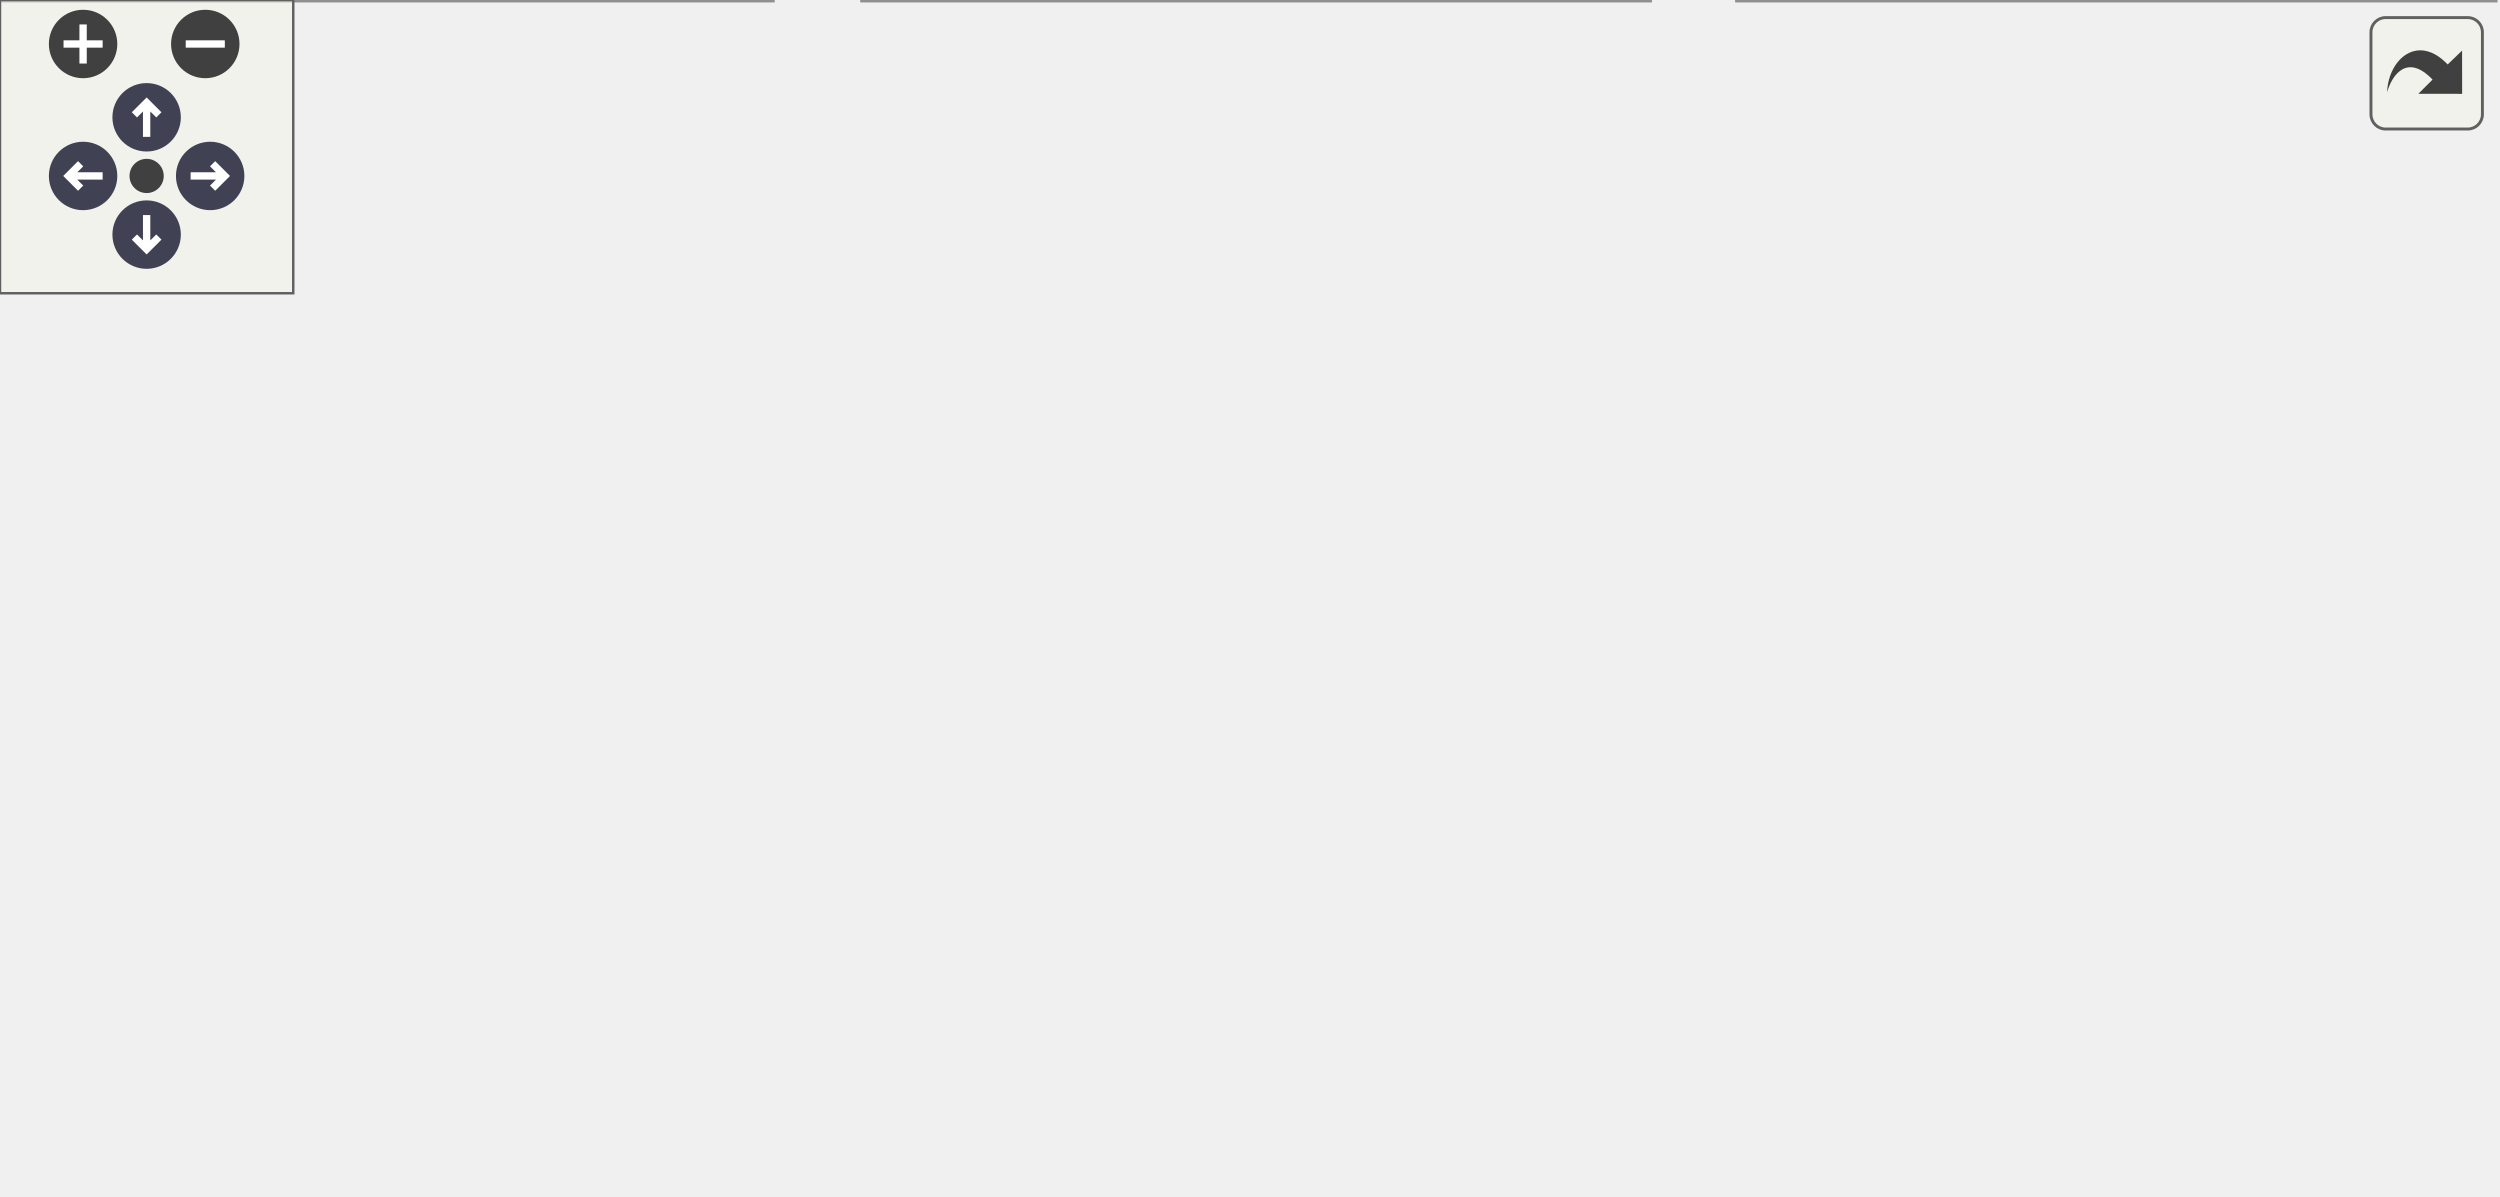
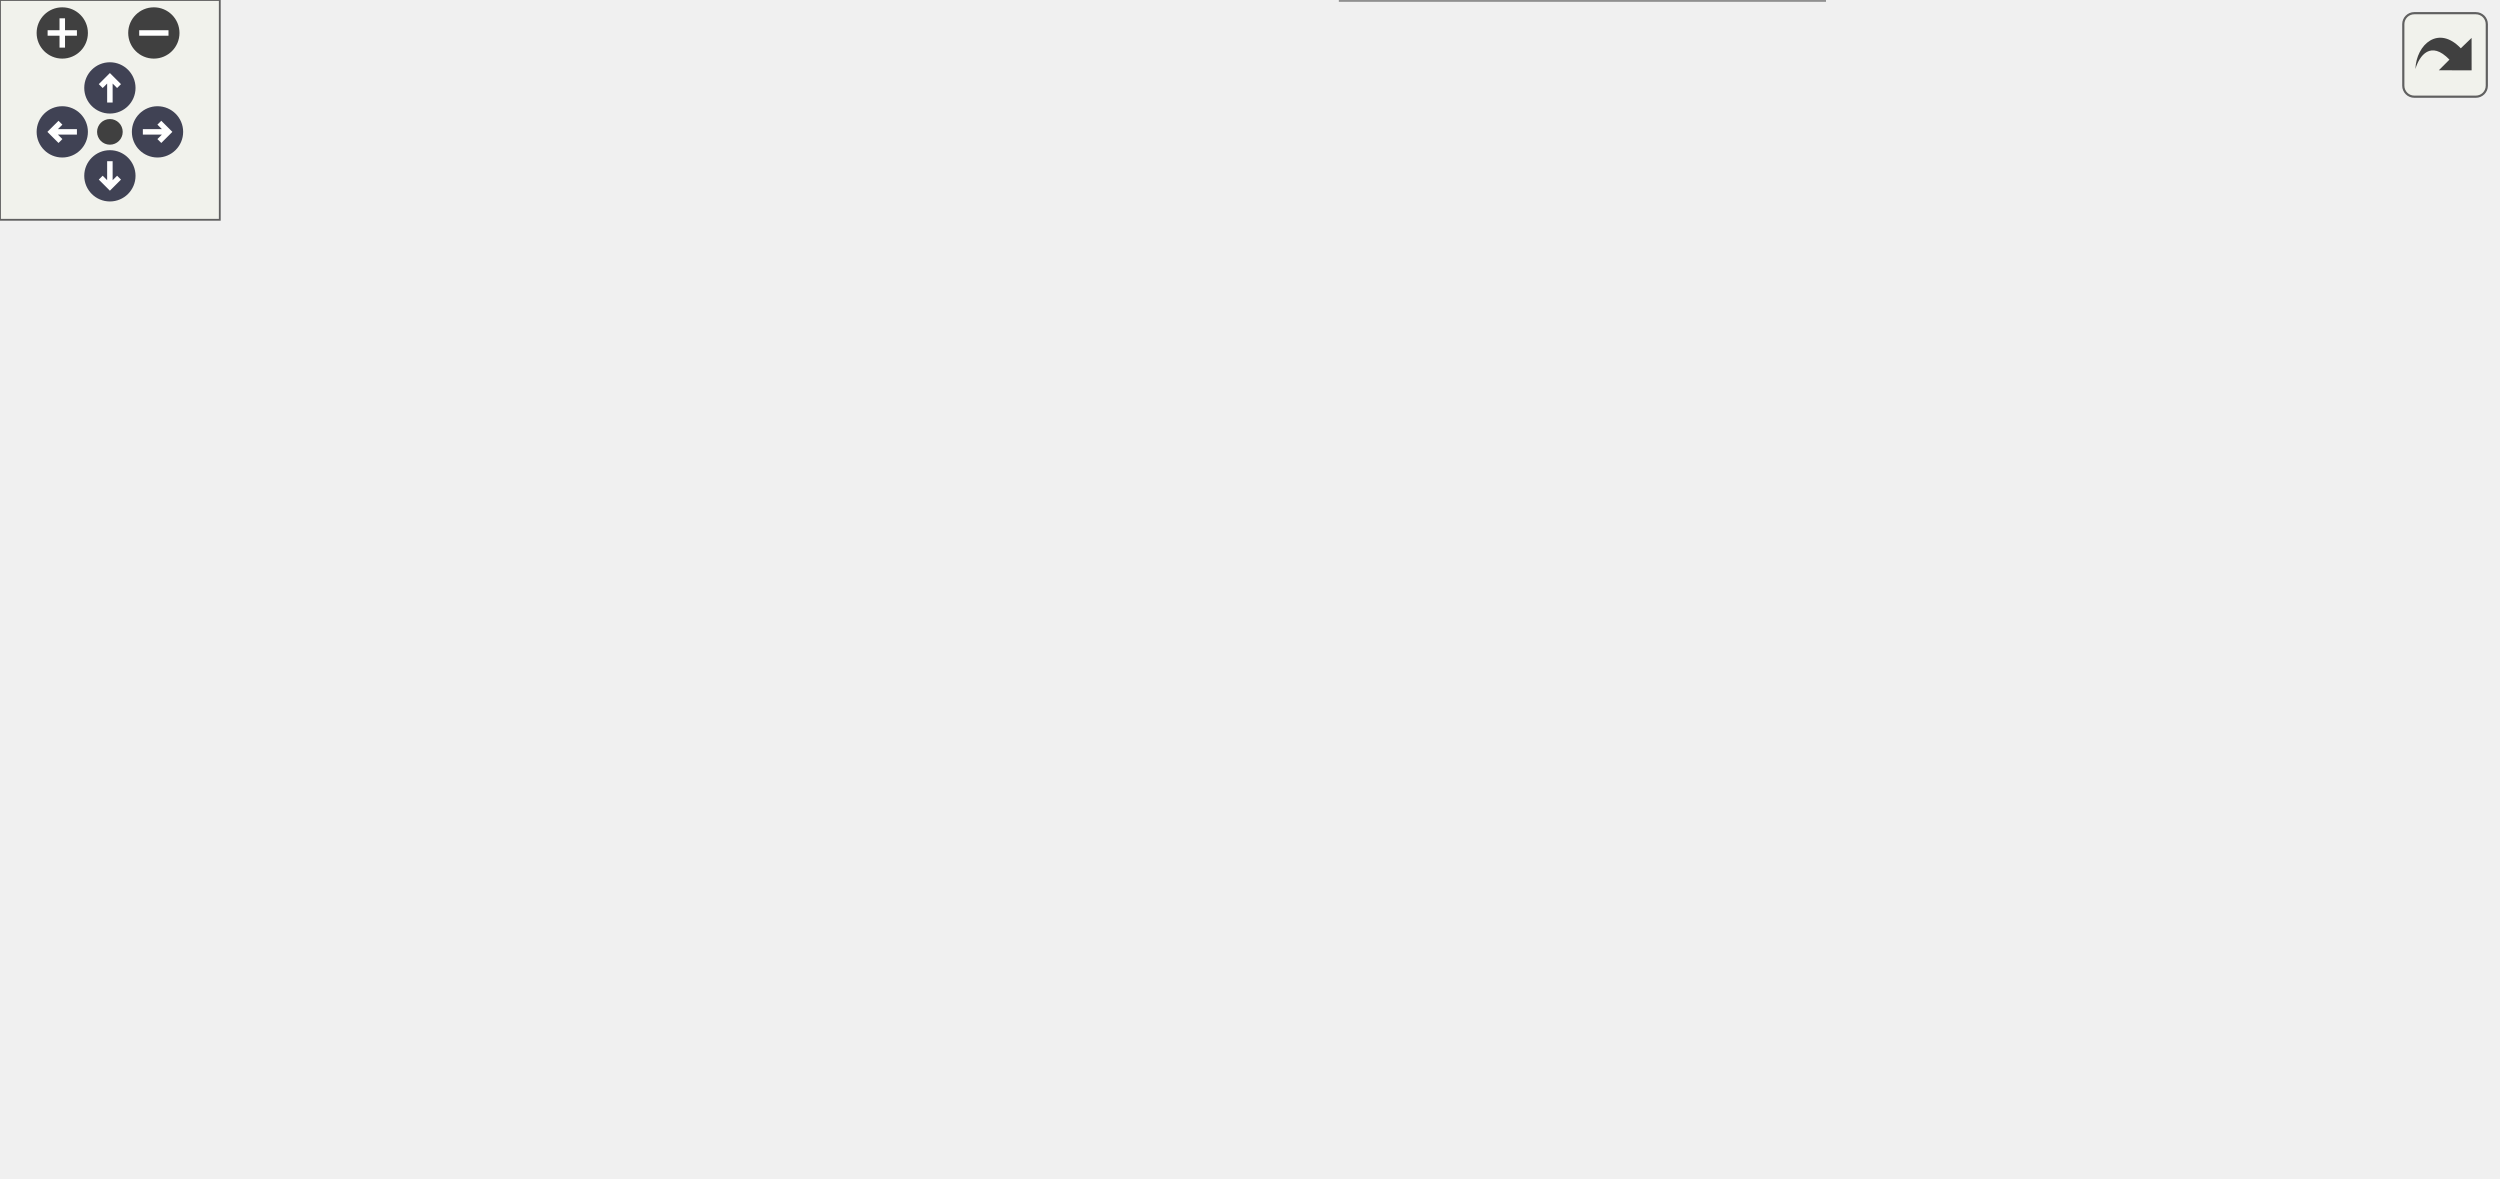
<svg xmlns="http://www.w3.org/2000/svg" xmlns:xlink="http://www.w3.org/1999/xlink" id="main" version="1.1" xml:space="preserve">
  <style type="text/css">
.node, .edge {opacity: 0.7;}
.node.selected, .edge.selected {opacity: 1;}
.edge:hover path { stroke: red; }
.edge:hover polygon { stroke: red; fill: red; }
</style>
  <defs>
    <circle id="rim" cx="0" cy="0" r="7" />
    <circle id="rim2" cx="0" cy="0" r="3.5" />
    <g id="zoomPlus">
      <use xlink:href="#rim" fill="#404040">
        <set attributeName="fill" to="#808080" begin="zoomplus.mouseover" end="zoomplus.mouseout" />
      </use>
      <path d="M-4,0h8M0,-4v8" fill="none" stroke="white" stroke-width="1.5" pointer-events="none" />
    </g>
    <g id="zoomMin">
      <use xlink:href="#rim" fill="#404040">
        <set attributeName="fill" to="#808080" begin="zoomminus.mouseover" end="zoomminus.mouseout" />
      </use>
      <path d="M-4,0h8" fill="none" stroke="white" stroke-width="1.5" pointer-events="none" />
    </g>
    <g id="arrowUp" transform="translate(30 24)">
      <use xlink:href="#rim" />
      <path pointer-events="none" fill="none" stroke="white" stroke-width="1.5" d="M0,-3.0v7 M-2.5,-0.5L0,-3.0L2.5,-0.5" />
    </g>
    <g id="arrowRight" transform="rotate(90) translate(36 -43)">
      <use xlink:href="#rim" />
      <path pointer-events="none" fill="none" stroke="white" stroke-width="1.5" d="M0,-3.0v7 M-2.5,-0.5L0,-3.0L2.5,-0.5" />
    </g>
    <g id="arrowDown" transform="rotate(180) translate(-30 -48)">
      <use xlink:href="#rim" />
      <path pointer-events="none" fill="none" stroke="white" stroke-width="1.5" d="M0,-3.0v7 M-2.5,-0.5L0,-3.0L2.5,-0.5" />
    </g>
    <g id="arrowLeft" transform="rotate(270) translate(-36 17)">
      <use xlink:href="#rim" />
      <path pointer-events="none" fill="none" stroke="white" stroke-width="1.5" d="M0,-3.0v7 M-2.5,-0.5L0,-3.0L2.5,-0.5" />
    </g>
    <g id="resetDef">
      <use xlink:href="#rim2" fill="#404040">
        <set attributeName="fill" to="#808080" begin="reset.mouseover" end="reset.mouseout" />
      </use>
    </g>
  </defs>
  <svg id="graph" class="graph">
    <g id="viewport">
      <g id="Node000001" class="node">
        <g id="a_Node000001">
          <a xlink:title=" ">
-             <polygon fill="#999999" stroke="#666666" points="320,-184 156,-184 156,-143 320,-143 320,-184" />
-             <text text-anchor="start" x="164" y="-172" font-family="Helvetica,sans-Serif" font-size="10.00">include/mosaic/handlers</text>
-             <text text-anchor="start" x="164" y="-161" font-family="Helvetica,sans-Serif" font-size="10.00">/data_channel/a_data_channel</text>
-             <text text-anchor="middle" x="238" y="-150" font-family="Helvetica,sans-Serif" font-size="10.00">_handler.h</text>
+             <polygon fill="#999999" stroke="#666666" points="339,-261 175,-261 175,-220 339,-220 339,-261" />
+             <text text-anchor="start" x="183" y="-249" font-family="Helvetica,sans-Serif" font-size="10.00">include/mosaic/handlers</text>
+             <text text-anchor="start" x="183" y="-238" font-family="Helvetica,sans-Serif" font-size="10.00">/data_channel/a_data_channel</text>
+             <text text-anchor="middle" x="257" y="-227" font-family="Helvetica,sans-Serif" font-size="10.00">_handler.h</text>
          </a>
        </g>
      </g>
      <g id="Node000002" class="node">
        <g id="a_Node000002">
          <a xlink:href="data__channel__receivable_8h.html" target="_top" xlink:title=" ">
-             <polygon fill="white" stroke="#666666" points="314.5,-107 161.5,-107 161.5,-66 314.5,-66 314.5,-107" />
-             <text text-anchor="start" x="169.5" y="-95" font-family="Helvetica,sans-Serif" font-size="10.00">include/mosaic/handlers</text>
-             <text text-anchor="start" x="169.5" y="-84" font-family="Helvetica,sans-Serif" font-size="10.00">/data_channel/data_channel</text>
-             <text text-anchor="middle" x="238" y="-73" font-family="Helvetica,sans-Serif" font-size="10.00">_receivable.h</text>
+             <polygon fill="white" stroke="#666666" points="333.5,-184 180.5,-184 180.5,-143 333.5,-143 333.5,-184" />
+             <text text-anchor="start" x="188.5" y="-172" font-family="Helvetica,sans-Serif" font-size="10.00">include/mosaic/handlers</text>
+             <text text-anchor="start" x="188.5" y="-161" font-family="Helvetica,sans-Serif" font-size="10.00">/data_channel/data_channel</text>
+             <text text-anchor="middle" x="257" y="-150" font-family="Helvetica,sans-Serif" font-size="10.00">_receivable.h</text>
          </a>
        </g>
      </g>
      <g id="edge1_Node000001_Node000002" class="edge">
        <g id="a_edge1_Node000001_Node000002">
          <a xlink:title=" ">
-             <path fill="none" stroke="#63b8ff" d="M238,-132.69C238,-124.08 238,-114.9 238,-107.07" />
-             <polygon fill="#63b8ff" stroke="#63b8ff" points="234.5,-132.79 238,-142.79 241.5,-132.79 234.5,-132.79" />
+             <path fill="none" stroke="#63b8ff" d="M257,-209.69C257,-201.08 257,-191.9 257,-184.07" />
+             <polygon fill="#63b8ff" stroke="#63b8ff" points="253.5,-209.79 257,-219.79 260.5,-209.79 253.5,-209.79" />
+           </a>
+         </g>
+       </g>
+       <g id="Node000005" class="node">
+         <g id="a_Node000005">
+           <a xlink:href="a__data__channel__handler_8cpp.html" target="_top" xlink:title=" ">
+             <polygon fill="white" stroke="#666666" points="158,-101.5 0,-101.5 0,-71.5 158,-71.5 158,-101.5" />
+             <text text-anchor="start" x="8" y="-89.5" font-family="Helvetica,sans-Serif" font-size="10.00">src/handlers/data_channel</text>
+             <text text-anchor="middle" x="79" y="-78.5" font-family="Helvetica,sans-Serif" font-size="10.00">/a_data_channel_handler.cpp</text>
+           </a>
+         </g>
+       </g>
+       <g id="edge9_Node000001_Node000005" class="edge">
+         <g id="a_edge9_Node000001_Node000005">
+           <a xlink:title=" ">
+             <path fill="none" stroke="#63b8ff" d="M214.01,-214.55C199.81,-205.59 184.27,-194.98 171,-184 139.25,-157.74 107.18,-121.34 90.58,-101.6" />
+             <polygon fill="#63b8ff" stroke="#63b8ff" points="212.3,-217.61 222.64,-219.9 215.98,-211.66 212.3,-217.61" />
+           </a>
+         </g>
+       </g>
+       <g id="Node000007" class="node">
+         <g id="a_Node000007">
+           <a xlink:href="data__channel__sendable_8h.html" target="_top" xlink:title=" ">
+             <polygon fill="white" stroke="#666666" points="508.5,-184 355.5,-184 355.5,-143 508.5,-143 508.5,-184" />
+             <text text-anchor="start" x="363.5" y="-172" font-family="Helvetica,sans-Serif" font-size="10.00">include/mosaic/handlers</text>
+             <text text-anchor="start" x="363.5" y="-161" font-family="Helvetica,sans-Serif" font-size="10.00">/data_channel/data_channel</text>
+             <text text-anchor="middle" x="432" y="-150" font-family="Helvetica,sans-Serif" font-size="10.00">_sendable.h</text>
+           </a>
+         </g>
+       </g>
+       <g id="edge6_Node000001_Node000007" class="edge">
+         <g id="a_edge6_Node000001_Node000007">
+           <a xlink:title=" ">
+             <path fill="none" stroke="#63b8ff" d="M311.84,-216C335.81,-205.72 363.59,-193.82 386.4,-184.04" />
+             <polygon fill="#63b8ff" stroke="#63b8ff" points="310.34,-212.83 302.52,-219.99 313.09,-219.27 310.34,-212.83" />
          </a>
        </g>
      </g>
      <g id="Node000003" class="node">
        <g id="a_Node000003">
-           <a xlink:href="a__data__channel__handler_8cpp.html" target="_top" xlink:title=" ">
-             <polygon fill="white" stroke="#666666" points="158,-30 0,-30 0,0 158,0 158,-30" />
-             <text text-anchor="start" x="8" y="-18" font-family="Helvetica,sans-Serif" font-size="10.00">src/handlers/data_channel</text>
-             <text text-anchor="middle" x="79" y="-7" font-family="Helvetica,sans-Serif" font-size="10.00">/a_data_channel_handler.cpp</text>
-           </a>
-         </g>
-       </g>
-       <g id="edge6_Node000001_Node000003" class="edge">
-         <g id="a_edge6_Node000001_Node000003">
-           <a xlink:title=" ">
-             <path fill="none" stroke="#63b8ff" d="M193.9,-137.37C180.14,-128.59 165.35,-118.13 153,-107 126.37,-83.01 101.38,-49 88.36,-30.08" />
-             <polygon fill="#63b8ff" stroke="#63b8ff" points="192.41,-140.57 202.75,-142.88 196.11,-134.62 192.41,-140.57" />
-           </a>
-         </g>
-       </g>
-       <g id="Node000005" class="node">
-         <g id="a_Node000005">
-           <a xlink:href="data__channel__sendable_8h.html" target="_top" xlink:title=" ">
-             <polygon fill="white" stroke="#666666" points="497.5,-107 344.5,-107 344.5,-66 497.5,-66 497.5,-107" />
-             <text text-anchor="start" x="352.5" y="-95" font-family="Helvetica,sans-Serif" font-size="10.00">include/mosaic/handlers</text>
-             <text text-anchor="start" x="352.5" y="-84" font-family="Helvetica,sans-Serif" font-size="10.00">/data_channel/data_channel</text>
-             <text text-anchor="middle" x="421" y="-73" font-family="Helvetica,sans-Serif" font-size="10.00">_sendable.h</text>
-           </a>
-         </g>
-       </g>
-       <g id="edge4_Node000001_Node000005" class="edge">
-         <g id="a_edge4_Node000001_Node000005">
-           <a xlink:title=" ">
-             <path fill="none" stroke="#63b8ff" d="M295.02,-139.13C320.16,-128.83 349.36,-116.86 373.32,-107.04" />
-             <polygon fill="#63b8ff" stroke="#63b8ff" points="293.53,-135.96 285.6,-142.99 296.18,-142.44 293.53,-135.96" />
+           <a xlink:href="connection__check__dc__handler_8hpp.html" target="_top" xlink:title=" ">
+             <polygon fill="white" stroke="#666666" points="508,-107 356,-107 356,-66 508,-66 508,-107" />
+             <text text-anchor="start" x="364" y="-95" font-family="Helvetica,sans-Serif" font-size="10.00">include/mosaic/auto</text>
+             <text text-anchor="start" x="364" y="-84" font-family="Helvetica,sans-Serif" font-size="10.00">_configurer/impl/connection</text>
+             <text text-anchor="middle" x="432" y="-73" font-family="Helvetica,sans-Serif" font-size="10.00">_check_dc_handler.hpp</text>
          </a>
        </g>
      </g>
      <g id="edge2_Node000002_Node000003" class="edge">
        <g id="a_edge2_Node000002_Node000003">
          <a xlink:title=" ">
-             <path fill="none" stroke="#63b8ff" d="M183.88,-61.85C159.75,-51.3 132.12,-39.22 111.29,-30.11" />
-             <polygon fill="#63b8ff" stroke="#63b8ff" points="182.72,-65.16 193.29,-65.96 185.53,-58.74 182.72,-65.16" />
+             <path fill="none" stroke="#63b8ff" d="M311.84,-139C335.81,-128.72 363.59,-116.82 386.4,-107.04" />
+             <polygon fill="#63b8ff" stroke="#63b8ff" points="310.34,-135.83 302.52,-142.99 313.09,-142.27 310.34,-135.83" />
+           </a>
+         </g>
+       </g>
+       <g id="edge4_Node000002_Node000005" class="edge">
+         <g id="a_edge4_Node000002_Node000005">
+           <a xlink:title=" ">
+             <path fill="none" stroke="#63b8ff" d="M201.44,-139.09C172.25,-126.79 137.45,-112.13 112.42,-101.58" />
+             <polygon fill="#63b8ff" stroke="#63b8ff" points="200.12,-142.33 210.7,-142.99 202.84,-135.88 200.12,-142.33" />
+           </a>
+         </g>
+       </g>
+       <g id="Node000006" class="node">
+         <g id="a_Node000006">
+           <a xlink:href="data__channel__receivable_8cpp.html" target="_top" xlink:title=" ">
+             <polygon fill="white" stroke="#666666" points="337.5,-101.5 176.5,-101.5 176.5,-71.5 337.5,-71.5 337.5,-101.5" />
+             <text text-anchor="start" x="184.5" y="-89.5" font-family="Helvetica,sans-Serif" font-size="10.00">src/handlers/data_channel</text>
+             <text text-anchor="middle" x="257" y="-78.5" font-family="Helvetica,sans-Serif" font-size="10.00">/data_channel_receivable.cpp</text>
+           </a>
+         </g>
+       </g>
+       <g id="edge5_Node000002_Node000006" class="edge">
+         <g id="a_edge5_Node000002_Node000006">
+           <a xlink:title=" ">
+             <path fill="none" stroke="#63b8ff" d="M257,-132.61C257,-122.01 257,-110.57 257,-101.86" />
+             <polygon fill="#63b8ff" stroke="#63b8ff" points="253.5,-132.79 257,-142.79 260.5,-132.79 253.5,-132.79" />
          </a>
        </g>
      </g>
      <g id="Node000004" class="node">
        <g id="a_Node000004">
-           <a xlink:href="data__channel__receivable_8cpp.html" target="_top" xlink:title=" ">
-             <polygon fill="white" stroke="#666666" points="337.5,-30 176.5,-30 176.5,0 337.5,0 337.5,-30" />
-             <text text-anchor="start" x="184.5" y="-18" font-family="Helvetica,sans-Serif" font-size="10.00">src/handlers/data_channel</text>
-             <text text-anchor="middle" x="257" y="-7" font-family="Helvetica,sans-Serif" font-size="10.00">/data_channel_receivable.cpp</text>
-           </a>
-         </g>
-       </g>
-       <g id="edge3_Node000002_Node000004" class="edge">
-         <g id="a_edge3_Node000002_Node000004">
-           <a xlink:title=" ">
-             <path fill="none" stroke="#63b8ff" d="M246.08,-55.95C248.54,-46.96 251.12,-37.5 253.16,-30.04" />
-             <polygon fill="#63b8ff" stroke="#63b8ff" points="242.65,-55.2 243.39,-65.77 249.41,-57.05 242.65,-55.2" />
-           </a>
-         </g>
-       </g>
-       <g id="Node000006" class="node">
-         <g id="a_Node000006">
+           <a xlink:href="connector__resolver_8cpp.html" target="_top" xlink:title=" ">
+             <polygon fill="white" stroke="#666666" points="498,-30 366,-30 366,0 498,0 498,-30" />
+             <text text-anchor="start" x="374" y="-18" font-family="Helvetica,sans-Serif" font-size="10.00">src/auto_configurer</text>
+             <text text-anchor="middle" x="432" y="-7" font-family="Helvetica,sans-Serif" font-size="10.00">/connector_resolver.cpp</text>
+           </a>
+         </g>
+       </g>
+       <g id="edge3_Node000003_Node000004" class="edge">
+         <g id="a_edge3_Node000003_Node000004">
+           <a xlink:title=" ">
+             <path fill="none" stroke="#63b8ff" d="M432,-55.66C432,-46.76 432,-37.42 432,-30.04" />
+             <polygon fill="#63b8ff" stroke="#63b8ff" points="428.5,-55.77 432,-65.77 435.5,-55.77 428.5,-55.77" />
+           </a>
+         </g>
+       </g>
+       <g id="edge7_Node000007_Node000003" class="edge">
+         <g id="a_edge7_Node000007_Node000003">
+           <a xlink:title=" ">
+             <path fill="none" stroke="#63b8ff" d="M432,-132.69C432,-124.08 432,-114.9 432,-107.07" />
+             <polygon fill="#63b8ff" stroke="#63b8ff" points="428.5,-132.79 432,-142.79 435.5,-132.79 428.5,-132.79" />
+           </a>
+         </g>
+       </g>
+       <g id="Node000008" class="node">
+         <g id="a_Node000008">
          <a xlink:href="data__channel__sendable_8cpp.html" target="_top" xlink:title=" ">
-             <polygon fill="white" stroke="#666666" points="510.5,-30 355.5,-30 355.5,0 510.5,0 510.5,-30" />
-             <text text-anchor="start" x="363.5" y="-18" font-family="Helvetica,sans-Serif" font-size="10.00">src/handlers/data_channel</text>
-             <text text-anchor="middle" x="433" y="-7" font-family="Helvetica,sans-Serif" font-size="10.00">/data_channel_sendable.cpp</text>
-           </a>
-         </g>
-       </g>
-       <g id="edge5_Node000005_Node000006" class="edge">
-         <g id="a_edge5_Node000005_Node000006">
-           <a xlink:title=" ">
-             <path fill="none" stroke="#63b8ff" d="M426.15,-55.66C427.69,-46.76 429.3,-37.42 430.58,-30.04" />
-             <polygon fill="#63b8ff" stroke="#63b8ff" points="422.66,-55.32 424.41,-65.77 429.56,-56.51 422.66,-55.32" />
+             <polygon fill="white" stroke="#666666" points="681.5,-101.5 526.5,-101.5 526.5,-71.5 681.5,-71.5 681.5,-101.5" />
+             <text text-anchor="start" x="534.5" y="-89.5" font-family="Helvetica,sans-Serif" font-size="10.00">src/handlers/data_channel</text>
+             <text text-anchor="middle" x="604" y="-78.5" font-family="Helvetica,sans-Serif" font-size="10.00">/data_channel_sendable.cpp</text>
+           </a>
+         </g>
+       </g>
+       <g id="edge8_Node000007_Node000008" class="edge">
+         <g id="a_edge8_Node000007_Node000008">
+           <a xlink:title=" ">
+             <path fill="none" stroke="#63b8ff" d="M486.06,-138.93C514.18,-126.66 547.63,-112.08 571.7,-101.58" />
+             <polygon fill="#63b8ff" stroke="#63b8ff" points="484.51,-135.79 476.74,-142.99 487.31,-142.2 484.51,-135.79" />
          </a>
        </g>
      </g>
    </g>
  </svg>
  <g id="navigator" transform="translate(0 0)" fill="#404254">
    <rect fill="#f2f5e9" fill-opacity="0.5" stroke="#606060" stroke-width=".5" x="0" y="0" width="60" height="60" />
    <use id="zoomplus" xlink:href="#zoomPlus" x="17" y="9" />
    <use id="zoomminus" xlink:href="#zoomMin" x="42" y="9" />
    <use id="reset" xlink:href="#resetDef" x="30" y="36" />
    <use id="arrowup" xlink:href="#arrowUp" x="0" y="0" />
    <use id="arrowright" xlink:href="#arrowRight" x="0" y="0" />
    <use id="arrowdown" xlink:href="#arrowDown" x="0" y="0" />
    <use id="arrowleft" xlink:href="#arrowLeft" x="0" y="0" />
  </g>
  <svg viewBox="0 0 15 15" width="100%" height="30px" preserveAspectRatio="xMaxYMin meet">
    <g id="arrow_out" transform="scale(0.3 0.3)">
      <a xlink:href="a__data__channel__handler_8h__dep__incl_org.svg" target="_base">
        <rect id="button" ry="5" rx="5" y="6" x="6" height="38" width="38" fill="#f2f5e9" fill-opacity="0.5" stroke="#606060" stroke-width="1.0" />
        <path id="arrow" d="M 11.5,31.437 C 11.94,20.098 22.043,11.323 32.159,21.979 L 37.069,17.246 C 37.069,17.246 37.088,32 37.088,32 L 22.16,31.978 C 22.16,31.978 26.998,27.14 26.998,27.14 C 18.529,18.264 13.292,25.23 11.5,31.437 z" style="fill:#404040;" />
      </a>
    </g>
  </svg>
  <style type="text/css">

[data-mouse-over-selected='false'] { opacity: 0.7; }
[data-mouse-over-selected='true']  { opacity: 1.0; }

</style>
</svg>
